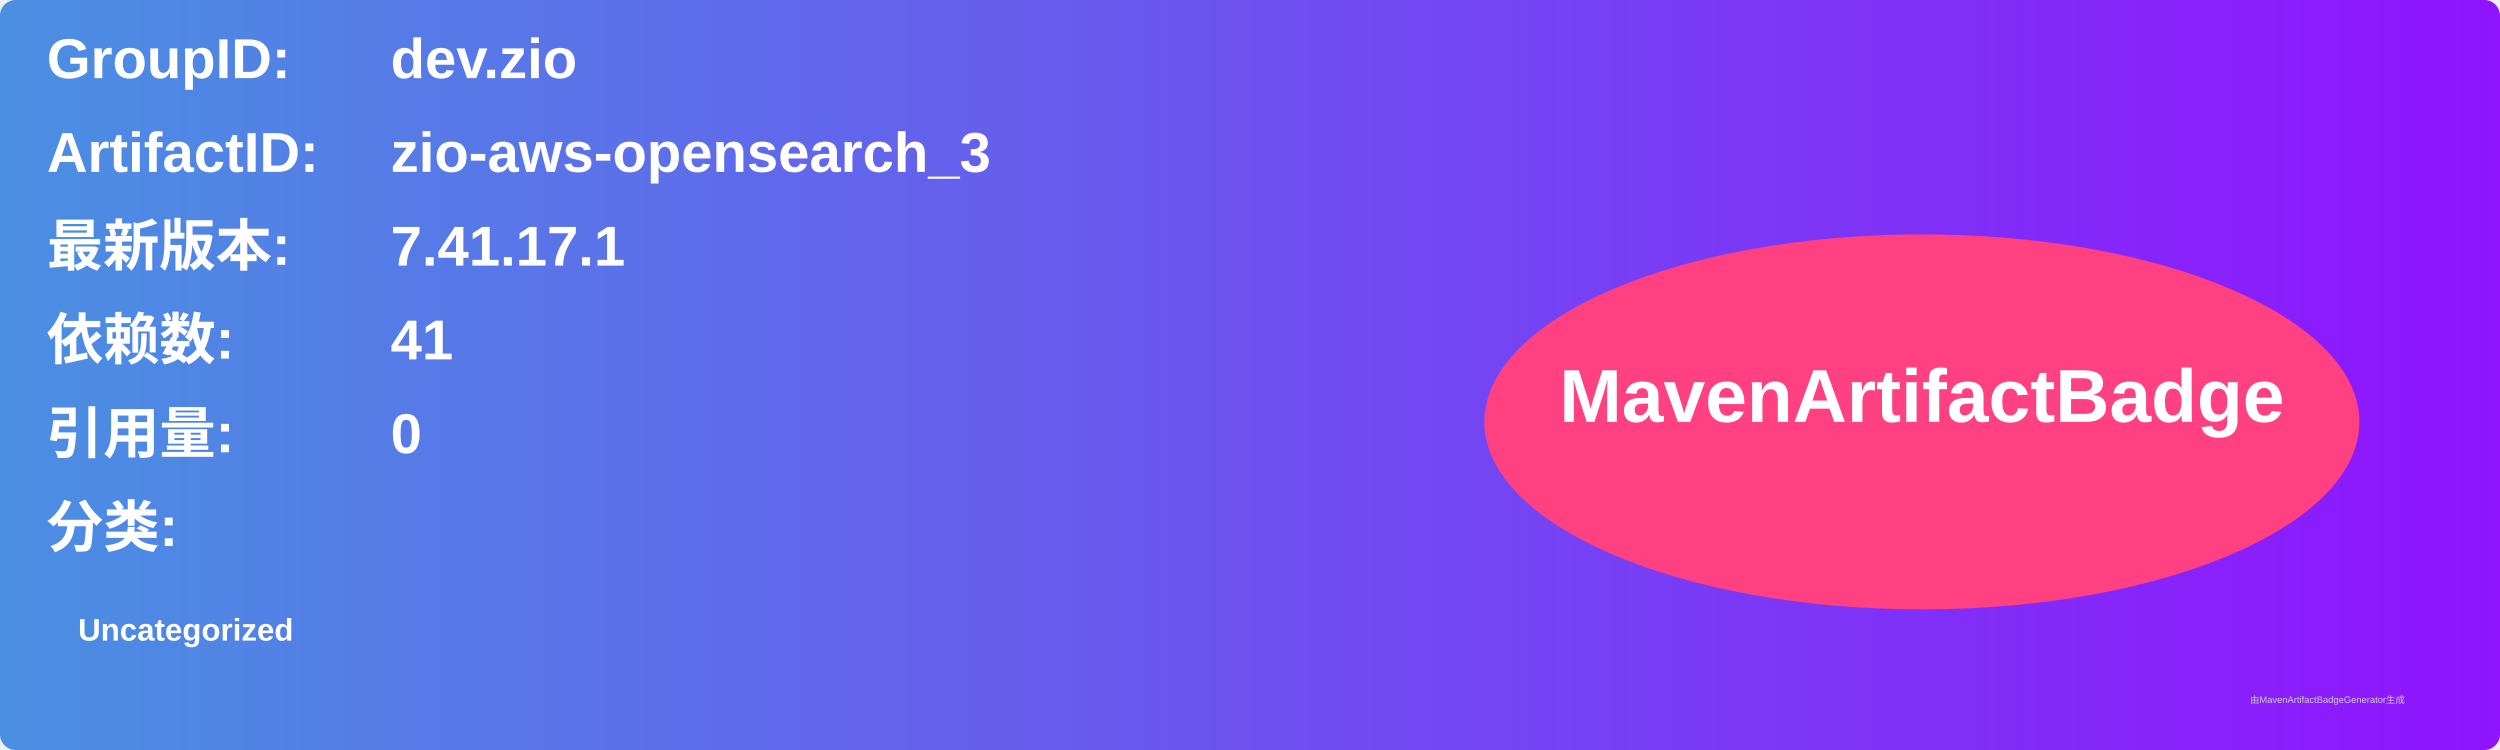
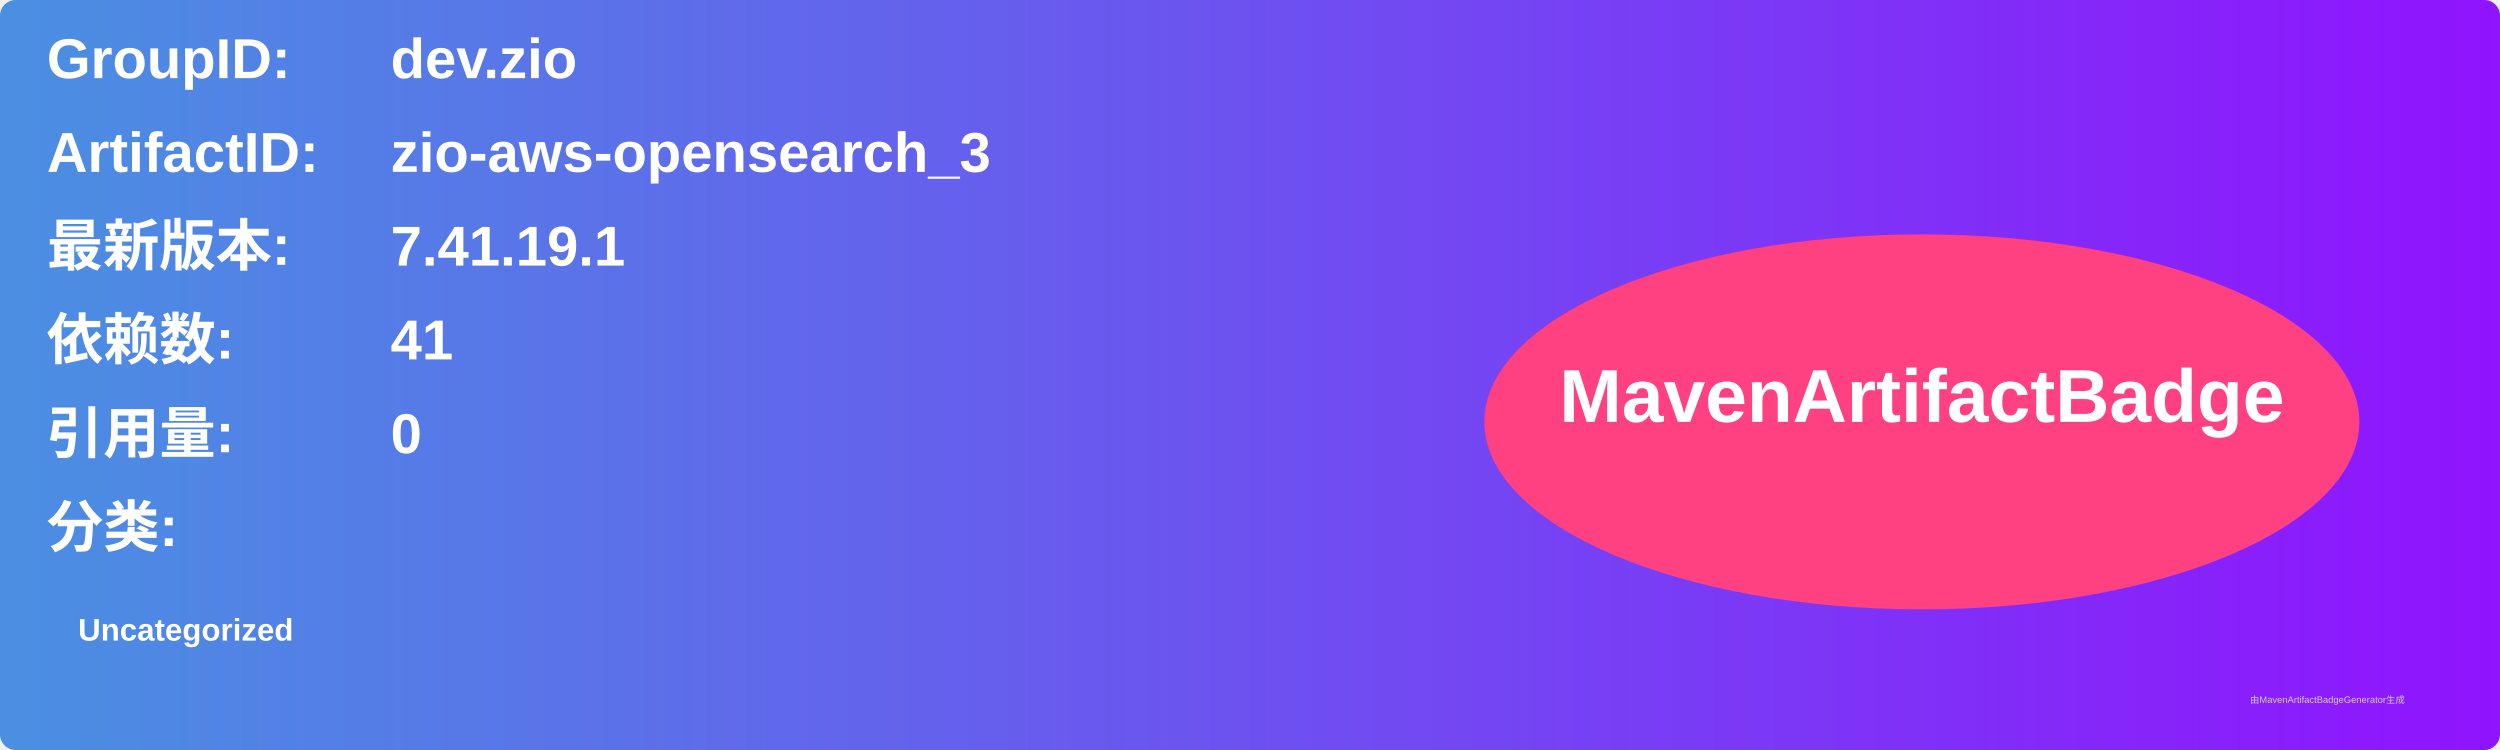
<svg xmlns="http://www.w3.org/2000/svg" width="800" height="240" viewBox="0 0 800 240">
  <linearGradient id="grad" x1="0%" y1="0%" x2="100%" y2="0%">
    <stop offset="0%" stop-color="#4a90e2" />
    <stop offset="100%" stop-color="#9013fe" />
  </linearGradient>
  <rect width="100%" height="100%" rx="5" ry="5" fill="url(#grad)" />
  <g transform="translate(15, 15)">
    <text x="0" y="10" font-family="Arial" font-size="18" fill="white" font-weight="bold" width="260">GroupID:</text>
    <text x="110" y="10" font-family="Arial" font-size="18" fill="white" font-weight="bold" width="460">dev.zio</text>
    <text x="0" y="40" font-family="Arial" font-size="18" fill="white" font-weight="bold" width="260">ArtifactID:</text>
    <text x="110" y="40" font-family="Arial" font-size="18" fill="white" font-weight="bold" width="460">zio-aws-opensearch_3</text>
    <text x="0" y="70" font-family="Arial" font-size="18" fill="white" font-weight="bold">最新版本:</text>
    <text x="110" y="70" font-family="Arial" font-size="18" fill="white" font-weight="bold">
-       <tspan font-weight="bold">7.41.17.1</tspan>
+       <tspan font-weight="bold">7.41.19.1</tspan>
    </text>
    <text x="0" y="100" font-family="Arial" font-size="18" fill="white" font-weight="bold">依赖数: </text>
    <text x="110" y="100" font-family="Arial" font-size="18" fill="white">
      <tspan font-weight="bold">41</tspan>
    </text>
    <text x="0" y="130" font-family="Arial" font-size="18" fill="white" font-weight="bold">引用量: </text>
    <text x="110" y="130" font-family="Arial" font-size="18" fill="white">
      <tspan font-weight="bold">0</tspan>
    </text>
    <text x="0" y="160" font-family="Arial" font-size="18" fill="white" font-weight="bold">分类:</text>
    <text x="10" y="190" font-family="Arial" font-size="10" fill="white">
      <tspan font-weight="bold">Uncategorized</tspan>
    </text>
    <ellipse cx="600" cy="120" rx="140" ry="60" fill="#ff4081" />
    <text x="600" y="120" text-anchor="middle" font-family="Arial" font-size="24" fill="white" font-weight="bold">MavenArtifactBadge</text>
  </g>
  <text x="720" y="225" font-family="Arial" font-size="3" fill="#d0d0d0">由MavenArtifactBadgeGenerator生成</text>
</svg>
